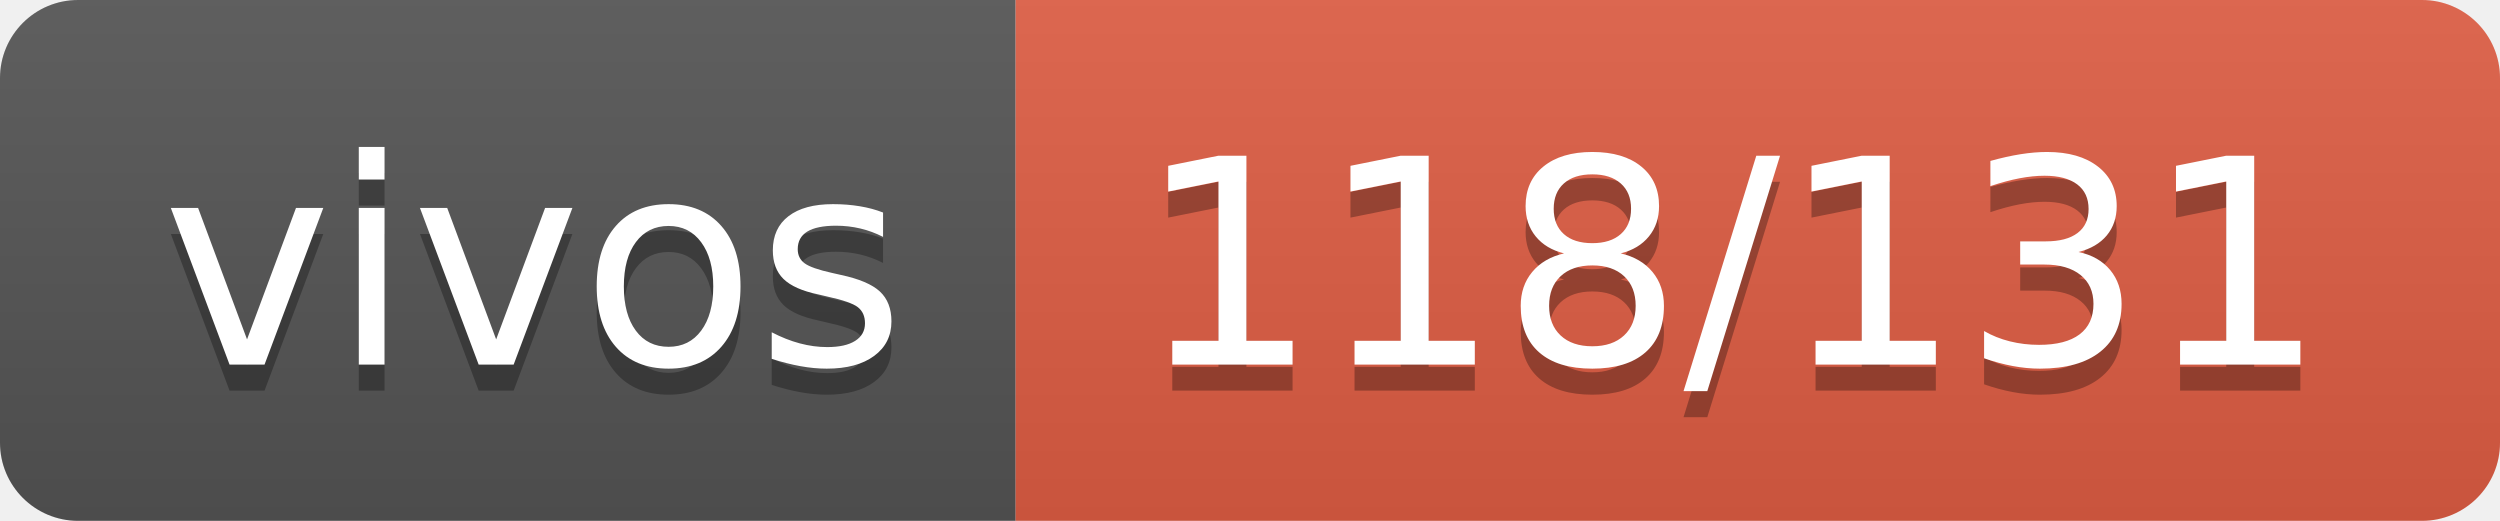
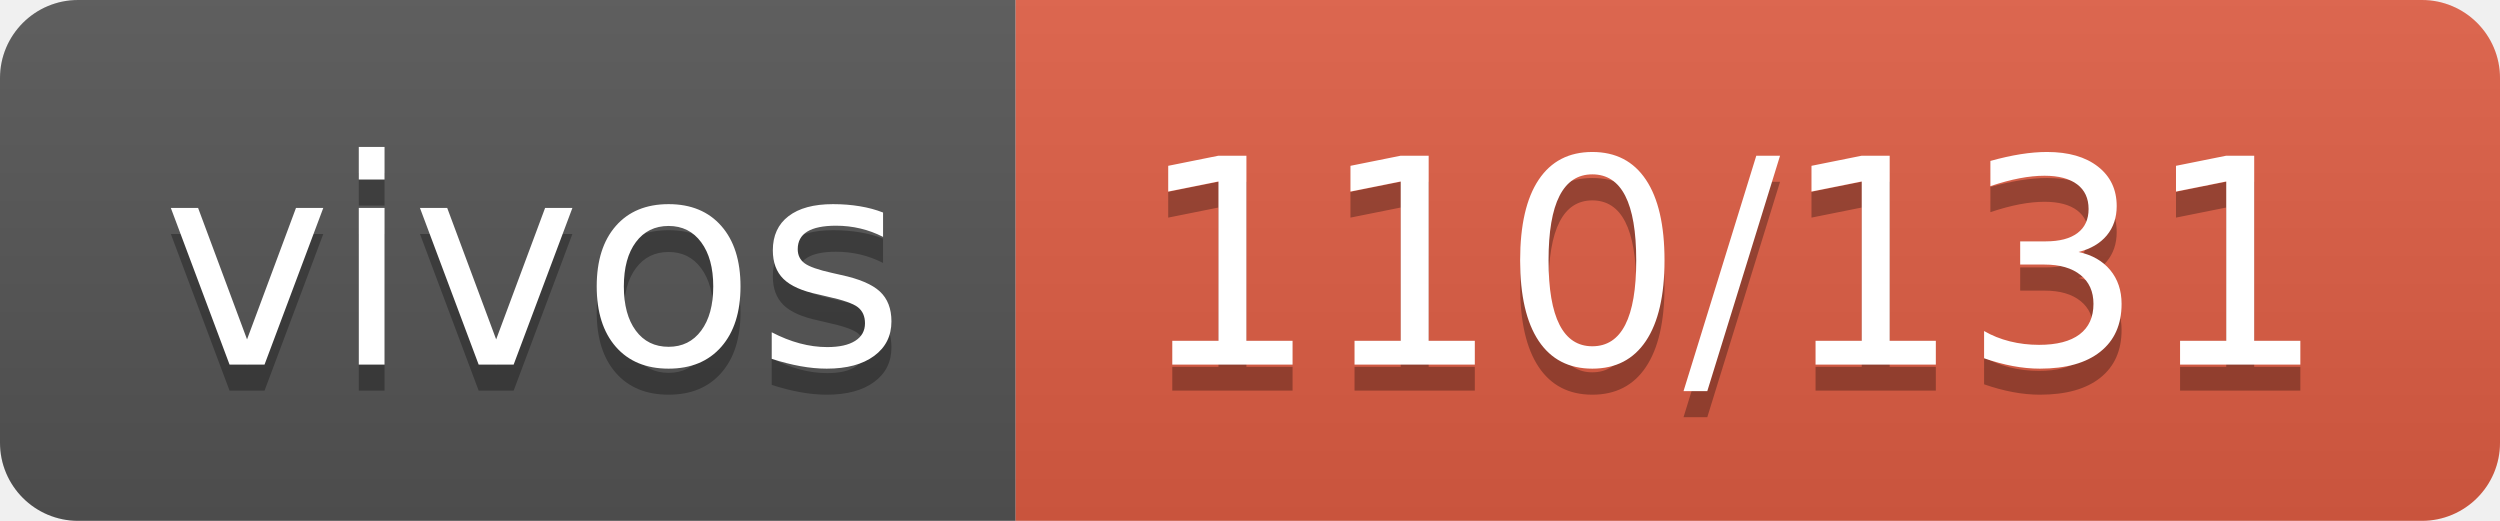
- <svg xmlns="http://www.w3.org/2000/svg" width="96" height="20" role="img" aria-label="vivos: 118/131">
+ <svg xmlns="http://www.w3.org/2000/svg" width="96" height="20" role="img" aria-label="vivos: 110/131">
  <linearGradient id="s" x2="0" y2="100%">
    <stop offset="0" stop-color="#bbb" stop-opacity=".1" />
    <stop offset="1" stop-opacity=".1" />
  </linearGradient>
  <clipPath id="r">
    <rect width="96" height="20" rx="3" fill="#fff" />
  </clipPath>
  <g clip-path="url(#r)">
    <rect width="39" height="20" fill="#555" />
    <rect x="39" width="57" height="20" fill="#e05d44" />
    <rect width="96" height="20" fill="url(#s)" />
  </g>
  <g fill="#fff" text-anchor="middle" font-family="Verdana,Geneva,DejaVu Sans,sans-serif" text-rendering="geometricPrecision" font-size="110">
    <text aria-hidden="true" x="205" y="150" fill="#010101" fill-opacity=".3" transform="scale(.1)" textLength="290">vivos</text>
    <text x="205" y="140" transform="scale(.1)" fill="#fff" textLength="290">vivos</text>
-     <text aria-hidden="true" x="665" y="150" fill="#010101" fill-opacity=".3" transform="scale(.1)" textLength="470">118/131</text>
-     <text x="665" y="140" transform="scale(.1)" fill="#fff" textLength="470">118/131</text>
+     <text aria-hidden="true" x="665" y="150" fill="#010101" fill-opacity=".3" transform="scale(.1)" textLength="470">110/131</text>
+     <text x="665" y="140" transform="scale(.1)" fill="#fff" textLength="470">110/131</text>
  </g>
</svg>
